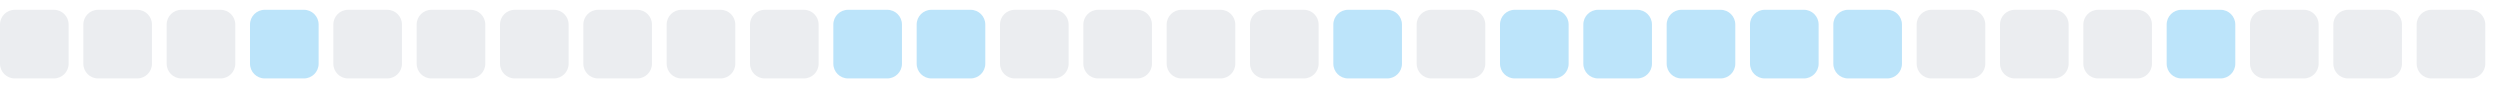
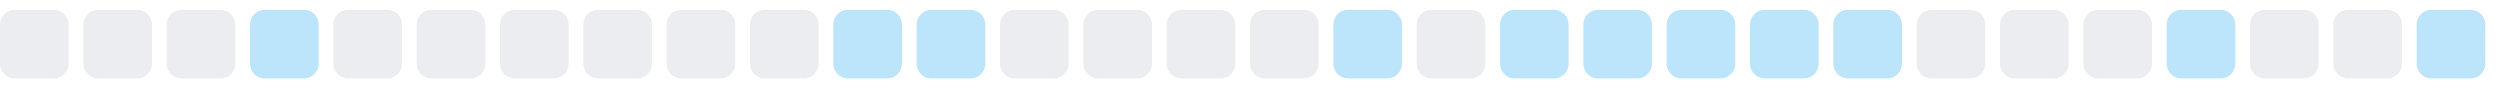
<svg xmlns="http://www.w3.org/2000/svg" width="255" height="9">
  <style>
        .level0 { fill: #ebedf0; }
        .level1 { fill: #bce4fa; }
        .level2 { fill: #75c7f7; }
        .level3 { fill: #30a9f2; }
        .level4 { fill: #008ee6; }
        @media (prefers-color-scheme: dark) {
          .level0 { fill: #161b22; }
          .level1 { fill: #0b3b5c; }
          .level2 { fill: #0a6299; }
          .level3 { fill: #008ee6; }
          .level4 { fill: #5bc4ff; }
        }
      </style>
  <rect x="0.0" y="1" width="7" height="7" rx="1.5" ry="1.5" class="level0" />
  <rect x="8.5" y="1" width="7" height="7" rx="1.5" ry="1.5" class="level0" />
  <rect x="17.0" y="1" width="7" height="7" rx="1.5" ry="1.5" class="level0" />
  <rect x="25.5" y="1" width="7" height="7" rx="1.5" ry="1.5" class="level1" />
  <rect x="34.0" y="1" width="7" height="7" rx="1.5" ry="1.5" class="level0" />
  <rect x="42.5" y="1" width="7" height="7" rx="1.5" ry="1.5" class="level0" />
  <rect x="51.0" y="1" width="7" height="7" rx="1.5" ry="1.5" class="level0" />
  <rect x="59.5" y="1" width="7" height="7" rx="1.5" ry="1.5" class="level0" />
  <rect x="68.0" y="1" width="7" height="7" rx="1.5" ry="1.5" class="level0" />
  <rect x="76.5" y="1" width="7" height="7" rx="1.5" ry="1.5" class="level0" />
  <rect x="85.0" y="1" width="7" height="7" rx="1.5" ry="1.5" class="level1" />
  <rect x="93.5" y="1" width="7" height="7" rx="1.5" ry="1.5" class="level1" />
  <rect x="102.0" y="1" width="7" height="7" rx="1.5" ry="1.5" class="level0" />
  <rect x="110.5" y="1" width="7" height="7" rx="1.5" ry="1.5" class="level0" />
  <rect x="119.0" y="1" width="7" height="7" rx="1.5" ry="1.5" class="level0" />
  <rect x="127.5" y="1" width="7" height="7" rx="1.5" ry="1.5" class="level0" />
  <rect x="136.0" y="1" width="7" height="7" rx="1.5" ry="1.5" class="level1" />
  <rect x="144.5" y="1" width="7" height="7" rx="1.5" ry="1.5" class="level0" />
  <rect x="153.0" y="1" width="7" height="7" rx="1.5" ry="1.5" class="level1" />
  <rect x="161.5" y="1" width="7" height="7" rx="1.5" ry="1.5" class="level1" />
  <rect x="170.0" y="1" width="7" height="7" rx="1.5" ry="1.5" class="level1" />
  <rect x="178.5" y="1" width="7" height="7" rx="1.5" ry="1.5" class="level1" />
  <rect x="187.0" y="1" width="7" height="7" rx="1.5" ry="1.5" class="level1" />
  <rect x="195.5" y="1" width="7" height="7" rx="1.5" ry="1.5" class="level0" />
  <rect x="204.0" y="1" width="7" height="7" rx="1.5" ry="1.5" class="level0" />
  <rect x="212.5" y="1" width="7" height="7" rx="1.5" ry="1.5" class="level0" />
  <rect x="221.0" y="1" width="7" height="7" rx="1.5" ry="1.5" class="level1" />
  <rect x="229.5" y="1" width="7" height="7" rx="1.5" ry="1.5" class="level0" />
  <rect x="238.0" y="1" width="7" height="7" rx="1.5" ry="1.5" class="level0" />
-   <rect x="246.5" y="1" width="7" height="7" rx="1.5" ry="1.5" class="level0" />
+   <rect x="246.5" y="1" width="7" height="7" rx="1.5" ry="1.5" class="level1" />
</svg>
